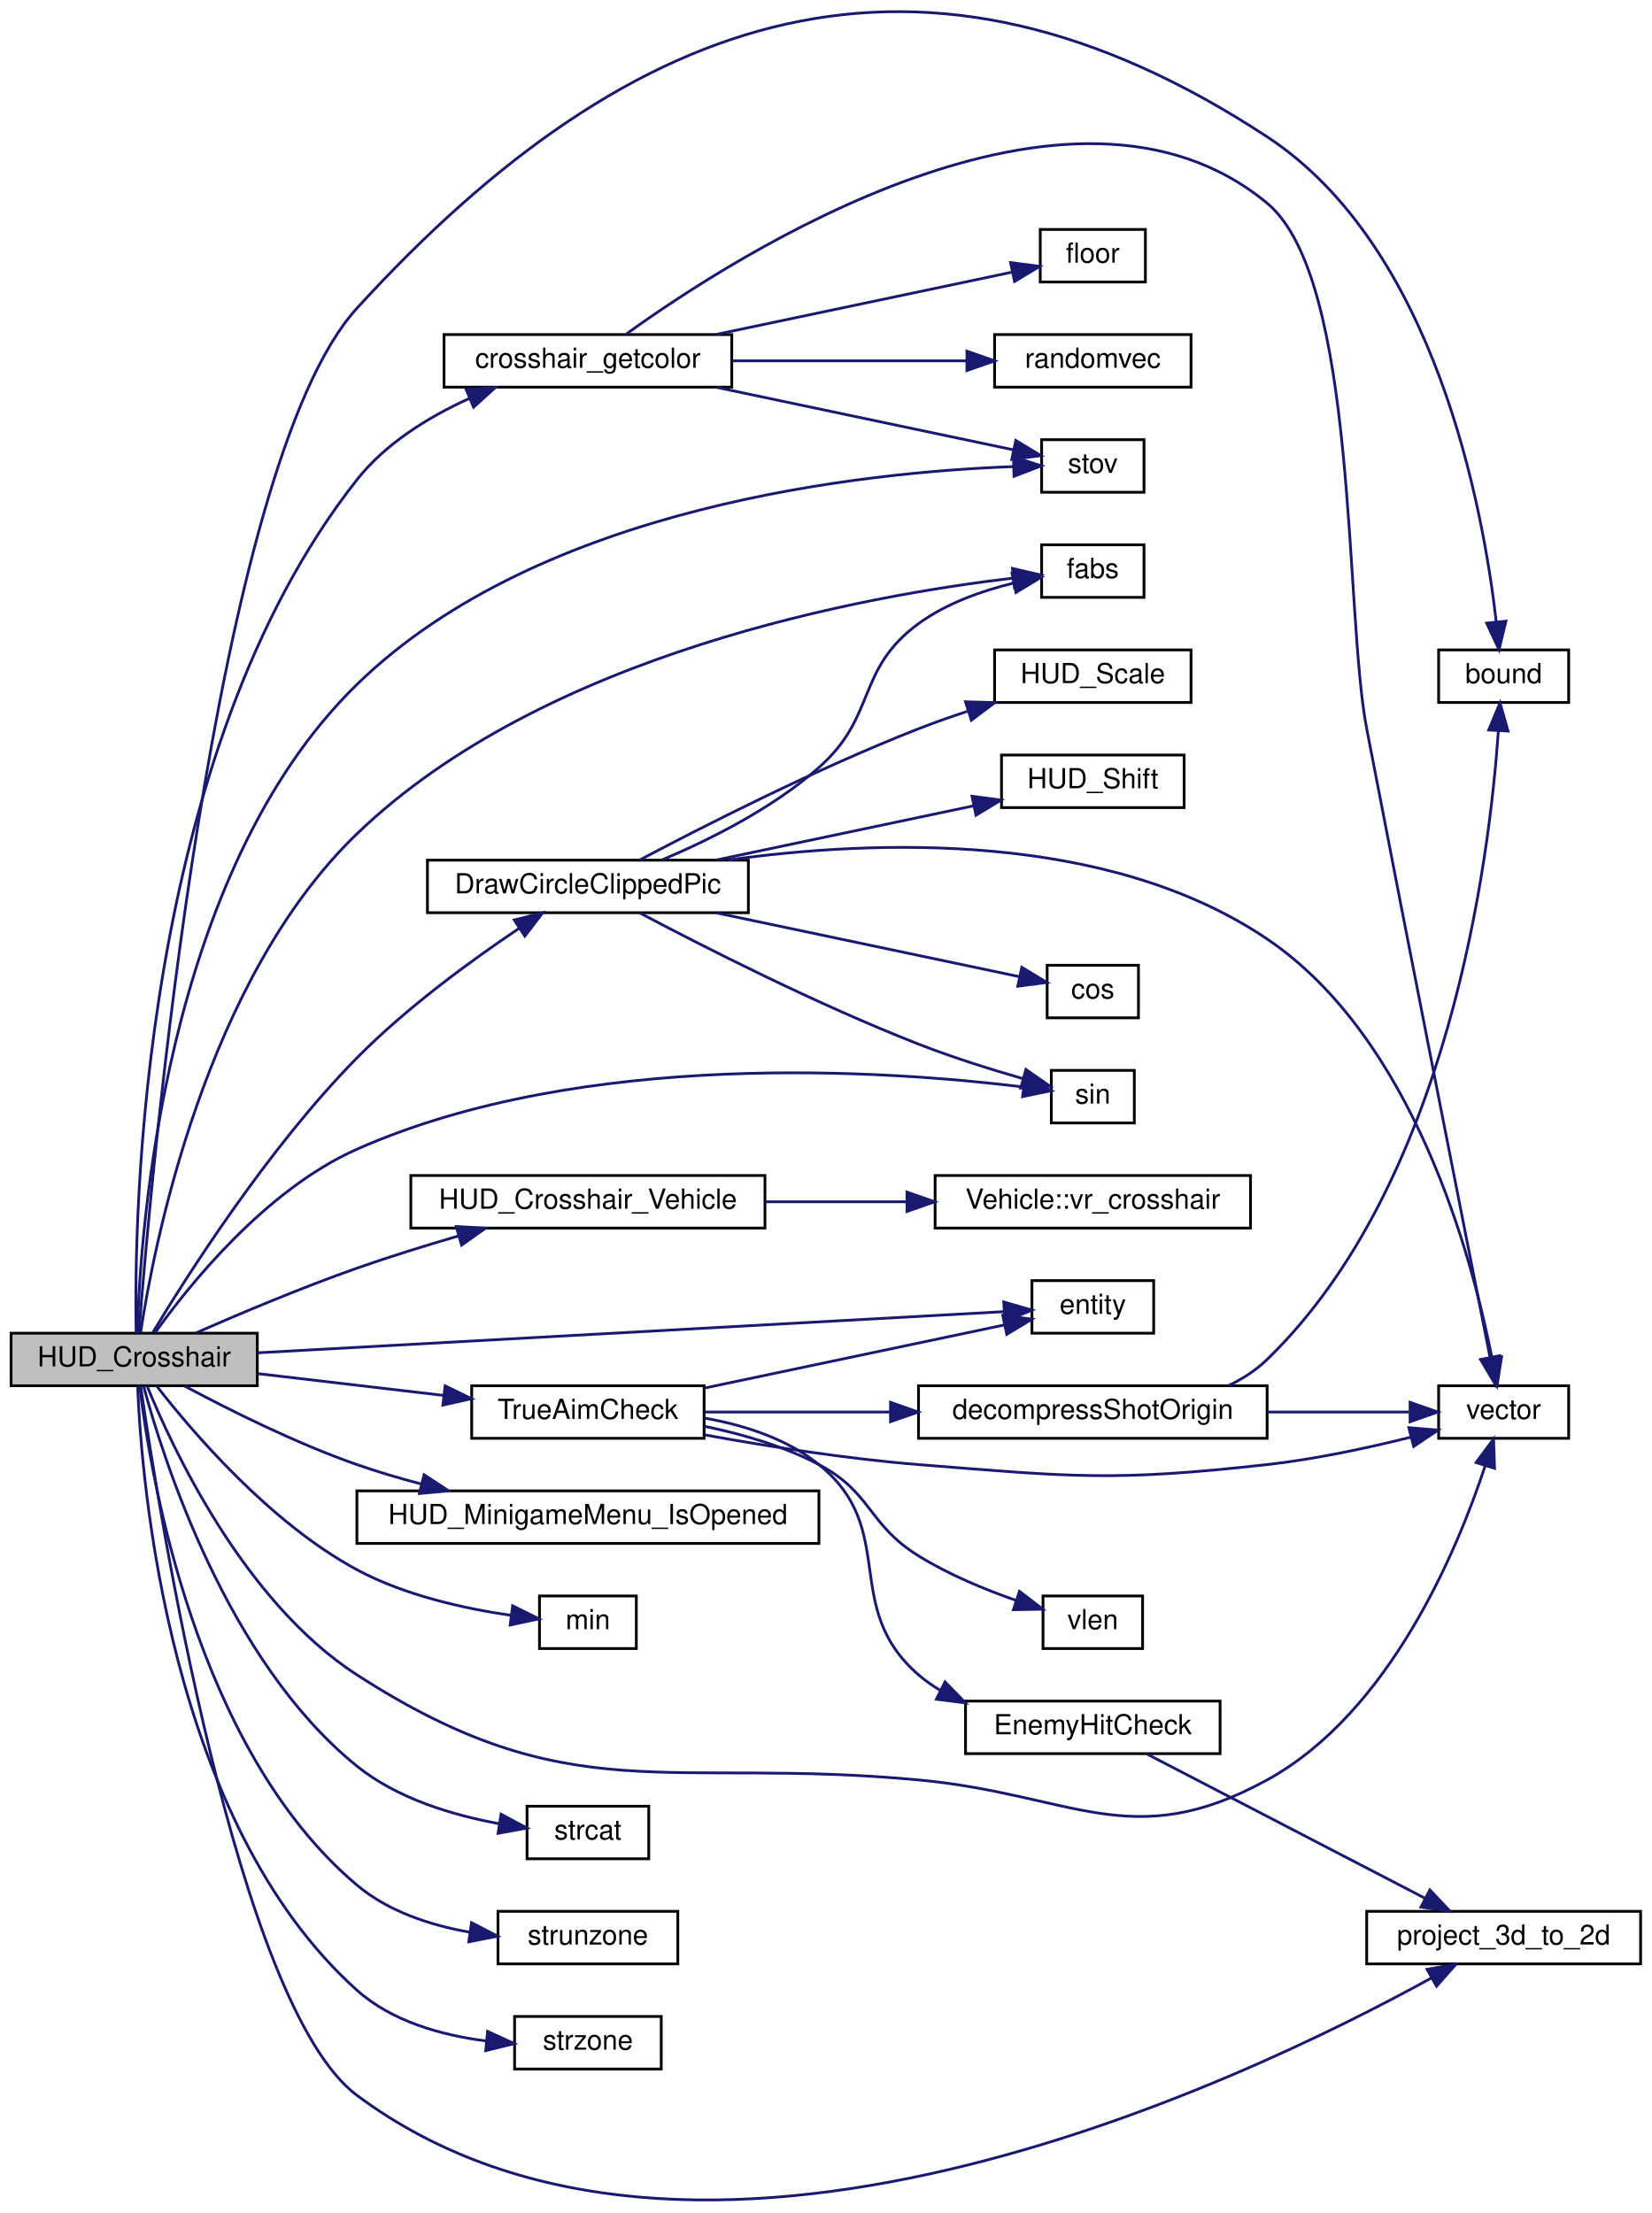
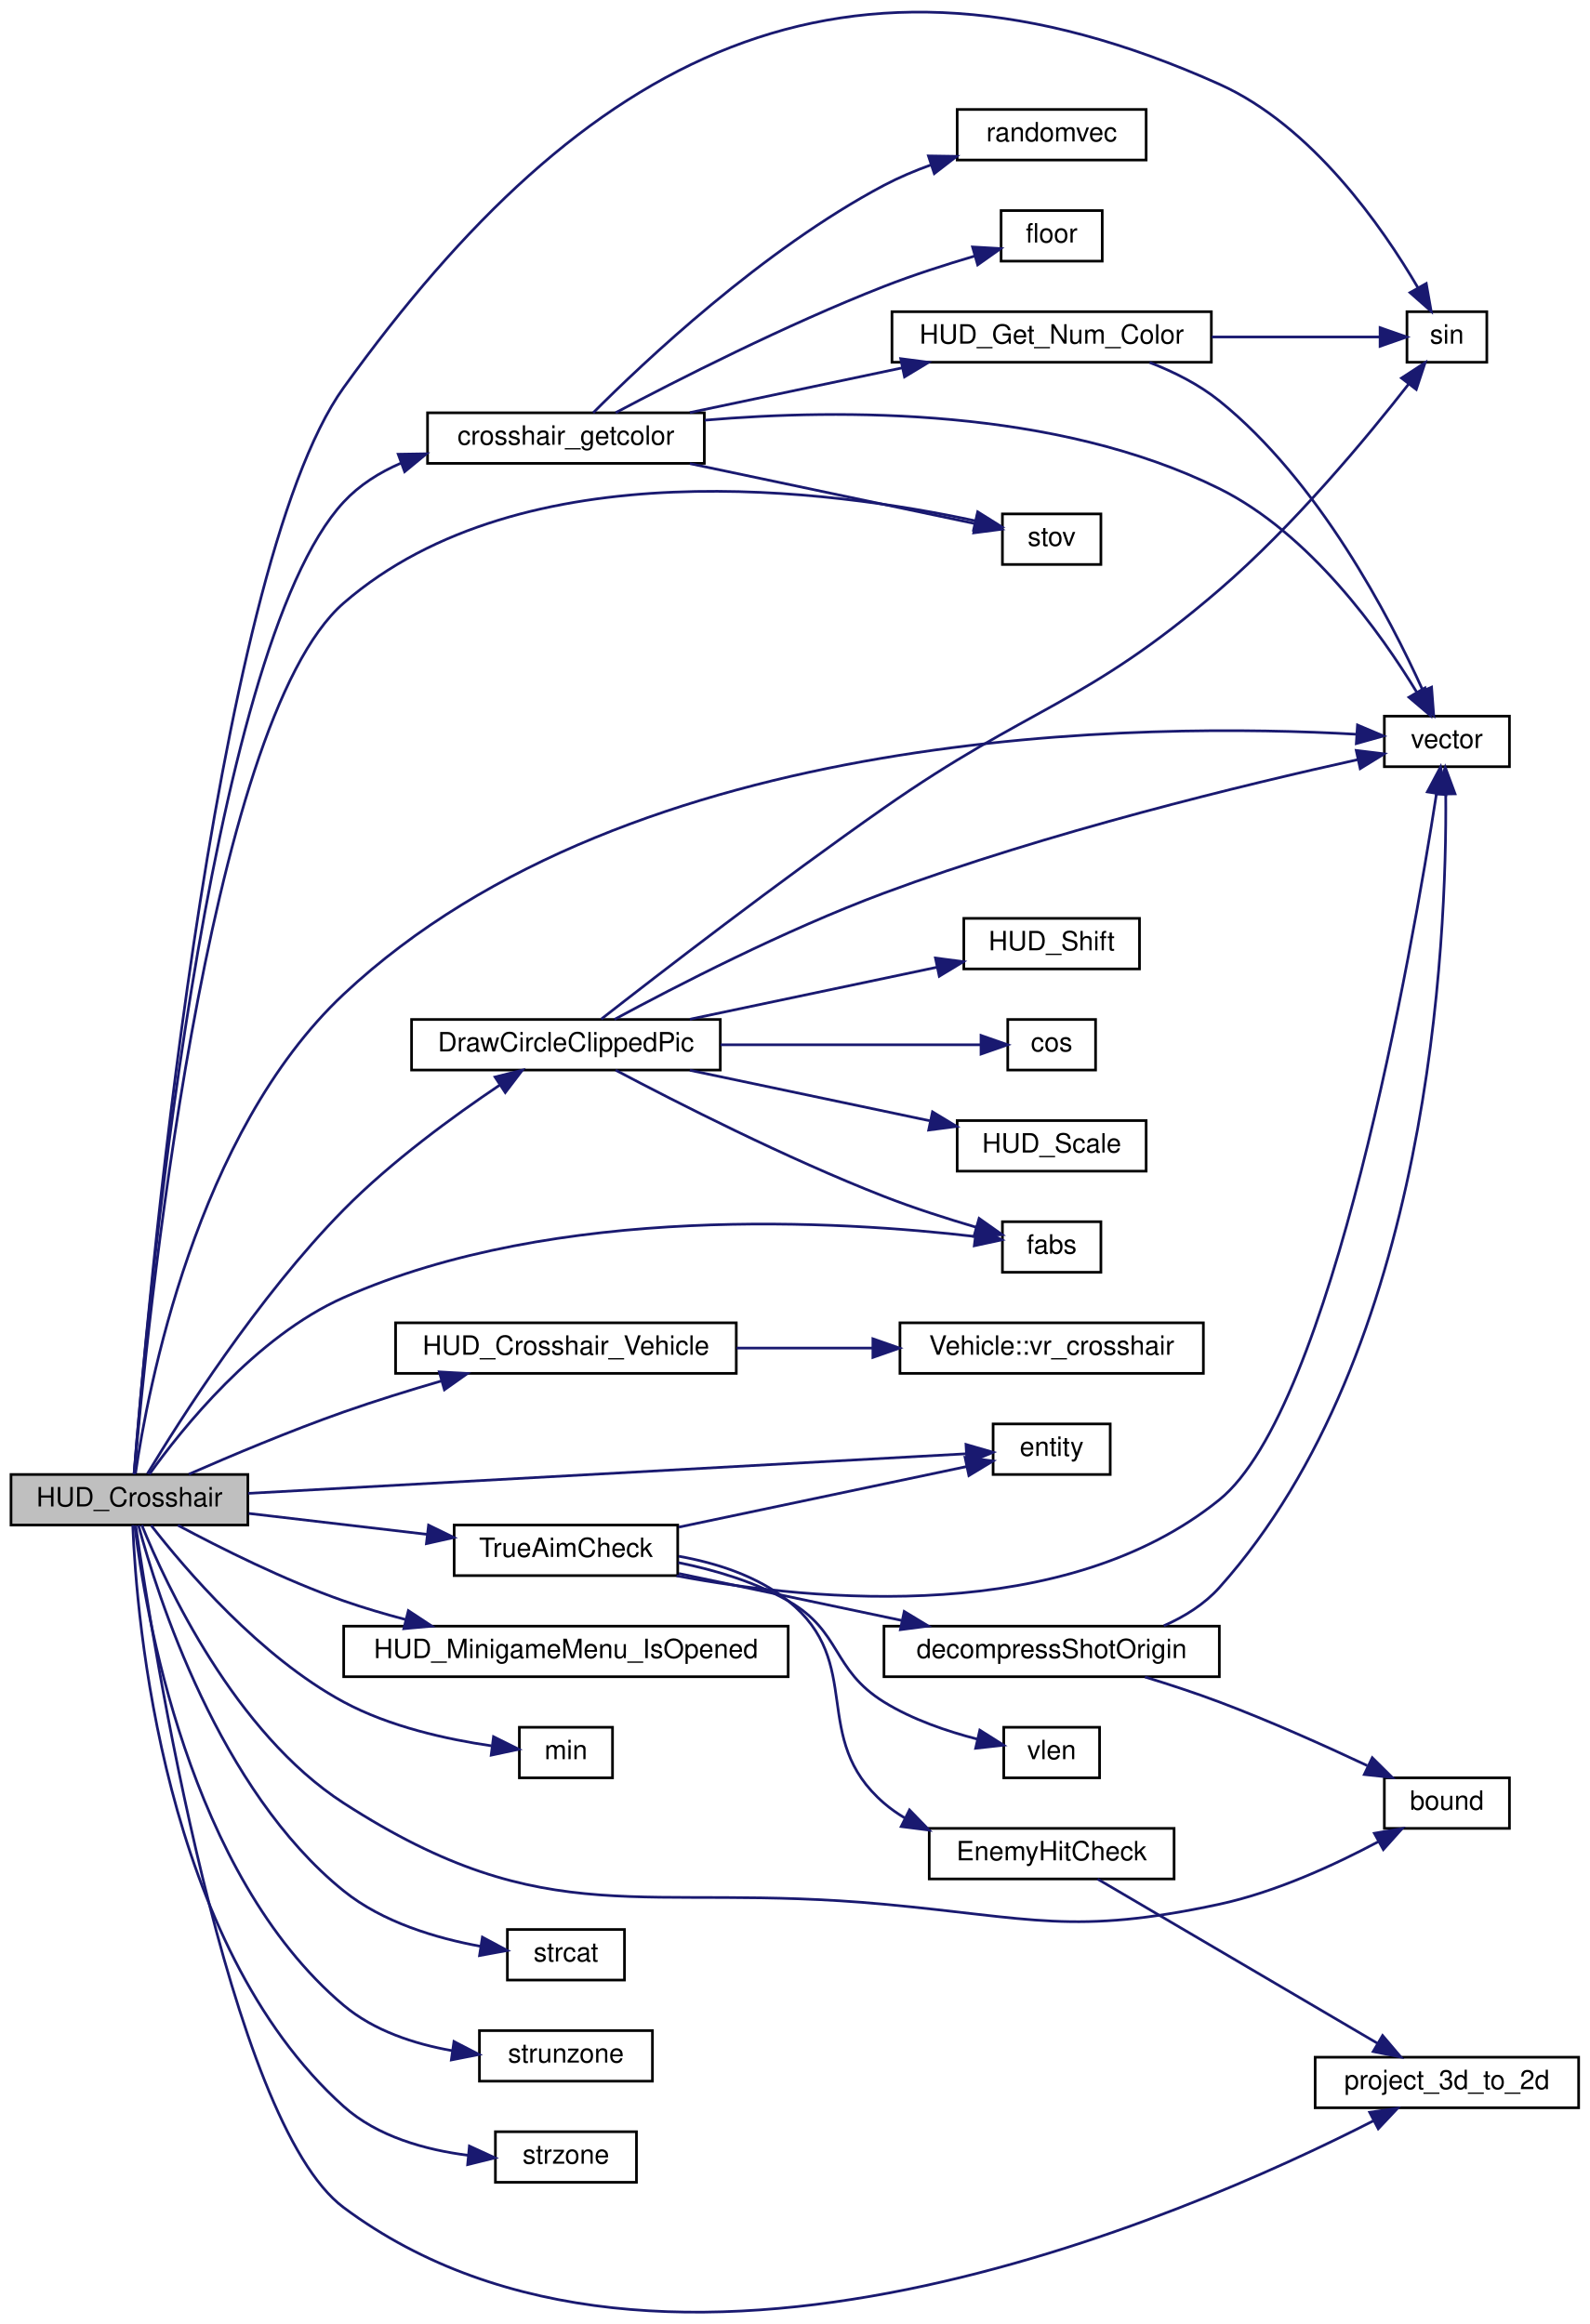
- <svg xmlns="http://www.w3.org/2000/svg" xmlns:xlink="http://www.w3.org/1999/xlink" width="597pt" height="800pt" viewBox="0.00 0.00 597.00 799.72">
-   <g id="graph0" class="graph" transform="scale(1 1) rotate(0) translate(4 795.723)">
+ <svg xmlns="http://www.w3.org/2000/svg" xmlns:xlink="http://www.w3.org/1999/xlink" width="597pt" height="873pt" viewBox="0.00 0.00 597.00 873.40">
+   <g id="graph0" class="graph" transform="scale(1 1) rotate(0) translate(4 869.397)">
    <g id="node1" class="node">
-       <polygon fill="#bfbfbf" stroke="black" points="0,-294.915 0,-313.915 89,-313.915 89,-294.915 0,-294.915" />
-       <text text-anchor="middle" x="44.5" y="-301.915" font-family="Helvetica,sans-Serif" font-size="10.00">HUD_Crosshair</text>
+       <polygon fill="#bfbfbf" stroke="black" points="0,-296.258 0,-315.258 89,-315.258 89,-296.258 0,-296.258" />
+       <text text-anchor="middle" x="44.5" y="-303.258" font-family="Helvetica,sans-Serif" font-size="10.00">HUD_Crosshair</text>
    </g>
    <g id="node2" class="node">
      <g id="a_node2">
        <a xlink:href="../../d8/de2/menudefs_8qc.html#a3846d117b360dccec575f96988cf3bb7" target="_top" xlink:title="bound">
-           <polygon fill="none" stroke="black" points="516,-541.915 516,-560.915 563,-560.915 563,-541.915 516,-541.915" />
-           <text text-anchor="middle" x="539.5" y="-548.915" font-family="Helvetica,sans-Serif" font-size="10.00">bound</text>
+           <polygon fill="none" stroke="black" points="516,-182.258 516,-201.258 563,-201.258 563,-182.258 516,-182.258" />
+           <text text-anchor="middle" x="539.5" y="-189.258" font-family="Helvetica,sans-Serif" font-size="10.00">bound</text>
        </a>
      </g>
    </g>
    <g id="edge1" class="edge">
-       <path fill="none" stroke="midnightblue" d="M46.202,-313.952C50.307,-367.193 72.832,-627.316 125,-684.415 225.365,-794.265 329.615,-828.076 454,-746.415 514.896,-706.435 532.123,-612.135 536.817,-571.083" />
-       <polygon fill="midnightblue" stroke="midnightblue" points="540.313,-571.307 537.835,-561.006 533.348,-570.603 540.313,-571.307" />
+       <path fill="none" stroke="midnightblue" d="M49.154,-296.211C58.228,-273.893 84.056,-218.201 125,-191.758 202.106,-141.96 236.603,-162.239 328,-153.758 383.76,-148.584 399.246,-142.013 454,-153.758 475.167,-158.299 497.433,-168.568 513.792,-177.287" />
+       <polygon fill="midnightblue" stroke="midnightblue" points="512.24,-180.428 522.688,-182.187 515.617,-174.297 512.24,-180.428" />
    </g>
    <g id="node3" class="node">
      <g id="a_node3">
        <a xlink:href="../../d6/dd3/view_8qc.html#ae12e2fa9f814f4f88da1d5259fd4721f" target="_top" xlink:title="crosshair_getcolor">
-           <polygon fill="none" stroke="black" points="156.5,-655.915 156.5,-674.915 260.5,-674.915 260.5,-655.915 156.5,-655.915" />
-           <text text-anchor="middle" x="208.5" y="-662.915" font-family="Helvetica,sans-Serif" font-size="10.00">crosshair_getcolor</text>
+           <polygon fill="none" stroke="black" points="156.5,-695.258 156.5,-714.258 260.5,-714.258 260.5,-695.258 156.5,-695.258" />
+           <text text-anchor="middle" x="208.5" y="-702.258" font-family="Helvetica,sans-Serif" font-size="10.00">crosshair_getcolor</text>
        </a>
      </g>
    </g>
    <g id="edge2" class="edge">
-       <path fill="none" stroke="midnightblue" d="M45.206,-313.937C44.418,-355.423 46.428,-522.76 125,-622.415 135.336,-635.524 150.774,-645.057 165.51,-651.765" />
-       <polygon fill="midnightblue" stroke="midnightblue" points="164.457,-655.119 175.031,-655.774 167.173,-648.668 164.457,-655.119" />
+       <path fill="none" stroke="midnightblue" d="M46.236,-315.529C50.449,-368.909 73.153,-624.915 125,-680.758 130.909,-687.123 138.397,-691.833 146.44,-695.314" />
+       <polygon fill="midnightblue" stroke="midnightblue" points="145.483,-698.691 156.076,-698.859 147.9,-692.121 145.483,-698.691" />
    </g>
    <g id="node6" class="node">
      <g id="a_node6">
-         <a xlink:href="../../d8/de2/menudefs_8qc.html#a65fcee980f5a018b481188a84ead405f" target="_top" xlink:title="stov">
-           <polygon fill="none" stroke="black" points="372.5,-617.915 372.5,-636.915 409.5,-636.915 409.5,-617.915 372.5,-617.915" />
-           <text text-anchor="middle" x="391" y="-624.915" font-family="Helvetica,sans-Serif" font-size="10.00">stov</text>
-         </a>
-       </g>
-     </g>
-     <g id="edge22" class="edge">
-       <path fill="none" stroke="midnightblue" d="M45.624,-313.963C46.626,-350.159 55.142,-480.298 125,-548.415 191.565,-613.32 309.069,-625.235 362.351,-627.189" />
-       <polygon fill="midnightblue" stroke="midnightblue" points="362.319,-630.689 372.411,-627.465 362.511,-623.692 362.319,-630.689" />
+         <a xlink:href="../../d8/de2/menudefs_8qc.html#aaabd4c5f172530d93a3b9c30a9e21b88" target="_top" xlink:title="sin">
+           <polygon fill="none" stroke="black" points="524.5,-733.258 524.5,-752.258 554.5,-752.258 554.5,-733.258 524.5,-733.258" />
+           <text text-anchor="middle" x="539.5" y="-740.258" font-family="Helvetica,sans-Serif" font-size="10.00">sin</text>
+         </a>
+       </g>
+     </g>
+     <g id="edge24" class="edge">
+       <path fill="none" stroke="midnightblue" d="M46.23,-315.317C50.646,-371.115 75.289,-654.643 125,-723.758 215.36,-849.389 312.819,-901.13 454,-837.758 488.889,-822.098 515.256,-784.124 528.657,-761.211" />
+       <polygon fill="midnightblue" stroke="midnightblue" points="531.748,-762.855 533.593,-752.422 525.644,-759.427 531.748,-762.855" />
    </g>
    <g id="node7" class="node">
      <g id="a_node7">
        <a xlink:href="../../da/dde/csprogsdefs_8qh.html#a2626679e4144af8478202c6c28f90cd9" target="_top" xlink:title="vector">
-           <polygon fill="none" stroke="black" points="516,-275.915 516,-294.915 563,-294.915 563,-275.915 516,-275.915" />
-           <text text-anchor="middle" x="539.5" y="-282.915" font-family="Helvetica,sans-Serif" font-size="10.00">vector</text>
-         </a>
-       </g>
-     </g>
-     <g id="edge35" class="edge">
-       <path fill="none" stroke="midnightblue" d="M49.154,-294.867C58.228,-272.549 84.056,-216.858 125,-190.415 202.106,-140.616 236.603,-160.895 328,-152.415 383.76,-147.241 404.92,-125.449 454,-152.415 498.396,-176.807 522.776,-235.496 532.869,-266.105" />
-       <polygon fill="midnightblue" stroke="midnightblue" points="529.531,-267.157 535.853,-275.659 536.213,-265.07 529.531,-267.157" />
-     </g>
-     <g id="node8" class="node">
-       <g id="a_node8">
-         <a xlink:href="../../dc/d98/client_2miscfunctions_8qc.html#ab82e3b5481aefcca1ae05ea36128abef" target="_top" xlink:title="DrawCircleClippedPic">
-           <polygon fill="none" stroke="black" points="150.5,-465.915 150.5,-484.915 266.5,-484.915 266.5,-465.915 150.5,-465.915" />
-           <text text-anchor="middle" x="208.5" y="-472.915" font-family="Helvetica,sans-Serif" font-size="10.00">DrawCircleClippedPic</text>
-         </a>
-       </g>
-     </g>
-     <g id="edge7" class="edge">
-       <path fill="none" stroke="midnightblue" d="M51.243,-314.183C63.291,-334.196 92.772,-380.722 125,-413.415 142.887,-431.56 166.36,-448.678 183.693,-460.311" />
-       <polygon fill="midnightblue" stroke="midnightblue" points="181.859,-463.293 192.136,-465.87 185.709,-457.447 181.859,-463.293" />
+           <polygon fill="none" stroke="black" points="516,-581.258 516,-600.258 563,-600.258 563,-581.258 516,-581.258" />
+           <text text-anchor="middle" x="539.5" y="-588.258" font-family="Helvetica,sans-Serif" font-size="10.00">vector</text>
+         </a>
+       </g>
+     </g>
+     <g id="edge38" class="edge">
+       <path fill="none" stroke="midnightblue" d="M46.773,-315.63C51.3,-346.724 69.443,-443.66 125,-495.758 233.534,-597.536 428.239,-597.845 505.553,-593.446" />
+       <polygon fill="midnightblue" stroke="midnightblue" points="505.904,-596.931 515.662,-592.805 505.46,-589.945 505.904,-596.931" />
+     </g>
+     <g id="node9" class="node">
+       <g id="a_node9">
+         <a xlink:href="../../d8/de2/menudefs_8qc.html#a65fcee980f5a018b481188a84ead405f" target="_top" xlink:title="stov">
+           <polygon fill="none" stroke="black" points="372.5,-657.258 372.5,-676.258 409.5,-676.258 409.5,-657.258 372.5,-657.258" />
+           <text text-anchor="middle" x="391" y="-664.258" font-family="Helvetica,sans-Serif" font-size="10.00">stov</text>
+         </a>
+       </g>
+     </g>
+     <g id="edge25" class="edge">
+       <path fill="none" stroke="midnightblue" d="M46.288,-315.359C50.617,-365.621 73.242,-597.844 125,-642.758 192.404,-701.25 308.992,-685.128 362.144,-673.696" />
+       <polygon fill="midnightblue" stroke="midnightblue" points="363.207,-677.044 372.189,-671.426 361.664,-670.216 363.207,-677.044" />
    </g>
    <g id="node10" class="node">
      <g id="a_node10">
+         <a xlink:href="../../dc/d98/client_2miscfunctions_8qc.html#ab82e3b5481aefcca1ae05ea36128abef" target="_top" xlink:title="DrawCircleClippedPic">
+           <polygon fill="none" stroke="black" points="150.5,-467.258 150.5,-486.258 266.5,-486.258 266.5,-467.258 150.5,-467.258" />
+           <text text-anchor="middle" x="208.5" y="-474.258" font-family="Helvetica,sans-Serif" font-size="10.00">DrawCircleClippedPic</text>
+         </a>
+       </g>
+     </g>
+     <g id="edge10" class="edge">
+       <path fill="none" stroke="midnightblue" d="M51.243,-315.527C63.291,-335.54 92.772,-382.065 125,-414.758 142.887,-432.903 166.36,-450.022 183.693,-461.654" />
+       <polygon fill="midnightblue" stroke="midnightblue" points="181.859,-464.637 192.136,-467.214 185.709,-458.791 181.859,-464.637" />
+     </g>
+     <g id="node12" class="node">
+       <g id="a_node12">
        <a xlink:href="../../d8/de2/menudefs_8qc.html#accccfae161879454243b3a8695a9bf3b" target="_top" xlink:title="fabs">
-           <polygon fill="none" stroke="black" points="372.5,-579.915 372.5,-598.915 409.5,-598.915 409.5,-579.915 372.5,-579.915" />
-           <text text-anchor="middle" x="391" y="-586.915" font-family="Helvetica,sans-Serif" font-size="10.00">fabs</text>
-         </a>
-       </g>
-     </g>
-     <g id="edge15" class="edge">
-       <path fill="none" stroke="midnightblue" d="M46.831,-314.225C51.531,-345.138 70.13,-441.594 125,-494.415 193.023,-559.897 309.296,-580.649 362.256,-586.89" />
-       <polygon fill="midnightblue" stroke="midnightblue" points="361.943,-590.377 372.264,-587.983 362.703,-583.418 361.943,-590.377" />
-     </g>
-     <g id="node13" class="node">
-       <g id="a_node13">
-         <a xlink:href="../../d8/de2/menudefs_8qc.html#aaabd4c5f172530d93a3b9c30a9e21b88" target="_top" xlink:title="sin">
-           <polygon fill="none" stroke="black" points="376,-389.915 376,-408.915 406,-408.915 406,-389.915 376,-389.915" />
-           <text text-anchor="middle" x="391" y="-396.915" font-family="Helvetica,sans-Serif" font-size="10.00">sin</text>
-         </a>
-       </g>
-     </g>
-     <g id="edge21" class="edge">
-       <path fill="none" stroke="midnightblue" d="M52.014,-314.033C64.106,-330.97 91.833,-365.713 125,-380.415 207.154,-416.83 317.744,-408.823 365.908,-402.917" />
-       <polygon fill="midnightblue" stroke="midnightblue" points="366.523,-406.366 375.984,-401.597 365.614,-399.425 366.523,-406.366" />
-     </g>
-     <g id="node14" class="node">
-       <g id="a_node14">
-         <a xlink:href="../../d4/d0c/csprogsdefs_8qc.html#acbb54a239d76062465dccbc6a6c6e464" target="_top" xlink:title="entity">
-           <polygon fill="none" stroke="black" points="369,-313.915 369,-332.915 413,-332.915 413,-313.915 369,-313.915" />
-           <text text-anchor="middle" x="391" y="-320.915" font-family="Helvetica,sans-Serif" font-size="10.00">entity</text>
-         </a>
-       </g>
-     </g>
-     <g id="edge14" class="edge">
-       <path fill="none" stroke="midnightblue" d="M89.131,-306.821C159.672,-310.711 297.074,-318.289 358.734,-321.69" />
-       <polygon fill="midnightblue" stroke="midnightblue" points="358.813,-325.2 368.991,-322.256 359.199,-318.21 358.813,-325.2" />
+           <polygon fill="none" stroke="black" points="372.5,-391.258 372.5,-410.258 409.5,-410.258 409.5,-391.258 372.5,-391.258" />
+           <text text-anchor="middle" x="391" y="-398.258" font-family="Helvetica,sans-Serif" font-size="10.00">fabs</text>
+         </a>
+       </g>
+     </g>
+     <g id="edge18" class="edge">
+       <path fill="none" stroke="midnightblue" d="M52.014,-315.377C64.106,-332.314 91.833,-367.057 125,-381.758 205.142,-417.282 312.346,-410.532 362.26,-404.697" />
+       <polygon fill="midnightblue" stroke="midnightblue" points="362.799,-408.157 372.288,-403.445 361.932,-401.211 362.799,-408.157" />
    </g>
    <g id="node15" class="node">
      <g id="a_node15">
+         <a xlink:href="../../d4/d0c/csprogsdefs_8qc.html#acbb54a239d76062465dccbc6a6c6e464" target="_top" xlink:title="entity">
+           <polygon fill="none" stroke="black" points="369,-315.258 369,-334.258 413,-334.258 413,-315.258 369,-315.258" />
+           <text text-anchor="middle" x="391" y="-322.258" font-family="Helvetica,sans-Serif" font-size="10.00">entity</text>
+         </a>
+       </g>
+     </g>
+     <g id="edge17" class="edge">
+       <path fill="none" stroke="midnightblue" d="M89.131,-308.165C159.672,-312.055 297.074,-319.633 358.734,-323.034" />
+       <polygon fill="midnightblue" stroke="midnightblue" points="358.813,-326.543 368.991,-323.6 359.199,-319.554 358.813,-326.543" />
+     </g>
+     <g id="node16" class="node">
+       <g id="a_node16">
        <a xlink:href="../../d6/dd3/view_8qc.html#a44674039da1ad171f3a48979bbbd35f4" target="_top" xlink:title="HUD_Crosshair_Vehicle">
-           <polygon fill="none" stroke="black" points="144.5,-351.915 144.5,-370.915 272.5,-370.915 272.5,-351.915 144.5,-351.915" />
-           <text text-anchor="middle" x="208.5" y="-358.915" font-family="Helvetica,sans-Serif" font-size="10.00">HUD_Crosshair_Vehicle</text>
-         </a>
-       </g>
-     </g>
-     <g id="edge16" class="edge">
-       <path fill="none" stroke="midnightblue" d="M66.846,-314.029C82.711,-320.989 104.982,-330.372 125,-337.415 136.763,-341.553 149.64,-345.547 161.65,-349.051" />
-       <polygon fill="midnightblue" stroke="midnightblue" points="160.914,-352.481 171.491,-351.871 162.842,-345.752 160.914,-352.481" />
-     </g>
-     <g id="node17" class="node">
-       <g id="a_node17">
-         <a xlink:href="../../d5/d4a/cl__minigames__hud_8qc.html#ab1c5f554f29bac879163c40cc284d949" target="_top" xlink:title="HUD_MinigameMenu_IsOpened">
-           <polygon fill="none" stroke="black" points="125,-237.915 125,-256.915 292,-256.915 292,-237.915 125,-237.915" />
-           <text text-anchor="middle" x="208.5" y="-244.915" font-family="Helvetica,sans-Serif" font-size="10.00">HUD_MinigameMenu_IsOpened</text>
-         </a>
-       </g>
-     </g>
-     <g id="edge18" class="edge">
-       <path fill="none" stroke="midnightblue" d="M62.713,-294.825C78.508,-286.358 102.76,-274.185 125,-266.415 132.415,-263.824 140.329,-261.487 148.21,-259.411" />
-       <polygon fill="midnightblue" stroke="midnightblue" points="149.289,-262.749 158.136,-256.921 147.585,-255.959 149.289,-262.749" />
+           <polygon fill="none" stroke="black" points="144.5,-353.258 144.5,-372.258 272.5,-372.258 272.5,-353.258 144.5,-353.258" />
+           <text text-anchor="middle" x="208.5" y="-360.258" font-family="Helvetica,sans-Serif" font-size="10.00">HUD_Crosshair_Vehicle</text>
+         </a>
+       </g>
+     </g>
+     <g id="edge19" class="edge">
+       <path fill="none" stroke="midnightblue" d="M66.846,-315.373C82.711,-322.333 104.982,-331.716 125,-338.758 136.763,-342.896 149.64,-346.891 161.65,-350.395" />
+       <polygon fill="midnightblue" stroke="midnightblue" points="160.914,-353.824 171.491,-353.215 162.842,-347.095 160.914,-353.824" />
    </g>
    <g id="node18" class="node">
      <g id="a_node18">
-         <a xlink:href="../../d8/de2/menudefs_8qc.html#ab2ad6bdb33b4334fec83db0418cf72df" target="_top" xlink:title="min">
-           <polygon fill="none" stroke="black" points="191,-199.915 191,-218.915 226,-218.915 226,-199.915 191,-199.915" />
-           <text text-anchor="middle" x="208.5" y="-206.915" font-family="Helvetica,sans-Serif" font-size="10.00">min</text>
-         </a>
-       </g>
-     </g>
-     <g id="edge19" class="edge">
-       <path fill="none" stroke="midnightblue" d="M52.66,-294.783C65.34,-278.455 93.405,-245.455 125,-228.415 142.191,-219.143 163.765,-214.377 180.54,-211.938" />
-       <polygon fill="midnightblue" stroke="midnightblue" points="181.292,-215.371 190.776,-210.647 180.416,-208.426 181.292,-215.371" />
+         <a xlink:href="../../d5/d4a/cl__minigames__hud_8qc.html#ab1c5f554f29bac879163c40cc284d949" target="_top" xlink:title="HUD_MinigameMenu_IsOpened">
+           <polygon fill="none" stroke="black" points="125,-239.258 125,-258.258 292,-258.258 292,-239.258 125,-239.258" />
+           <text text-anchor="middle" x="208.5" y="-246.258" font-family="Helvetica,sans-Serif" font-size="10.00">HUD_MinigameMenu_IsOpened</text>
+         </a>
+       </g>
+     </g>
+     <g id="edge21" class="edge">
+       <path fill="none" stroke="midnightblue" d="M62.713,-296.168C78.508,-287.702 102.76,-275.529 125,-267.758 132.415,-265.168 140.329,-262.831 148.21,-260.755" />
+       <polygon fill="midnightblue" stroke="midnightblue" points="149.289,-264.093 158.136,-258.265 147.585,-257.303 149.289,-264.093" />
    </g>
    <g id="node19" class="node">
      <g id="a_node19">
-         <a xlink:href="../../dc/d98/client_2miscfunctions_8qc.html#a519d23437c6eea0244222bb41e476d1e" target="_top" xlink:title="project_3d_to_2d">
-           <polygon fill="none" stroke="black" points="490,-85.915 490,-104.915 589,-104.915 589,-85.915 490,-85.915" />
-           <text text-anchor="middle" x="539.5" y="-92.915" font-family="Helvetica,sans-Serif" font-size="10.00">project_3d_to_2d</text>
-         </a>
-       </g>
-     </g>
-     <g id="edge20" class="edge">
-       <path fill="none" stroke="midnightblue" d="M46.844,-294.791C53.183,-250.934 81.61,-70.733 125,-38.414 246.005,51.714 443.699,-42.466 513.298,-80.772" />
-       <polygon fill="midnightblue" stroke="midnightblue" points="511.811,-83.951 522.247,-85.782 515.23,-77.843 511.811,-83.951" />
+         <a xlink:href="../../d8/de2/menudefs_8qc.html#ab2ad6bdb33b4334fec83db0418cf72df" target="_top" xlink:title="min">
+           <polygon fill="none" stroke="black" points="191,-201.258 191,-220.258 226,-220.258 226,-201.258 191,-201.258" />
+           <text text-anchor="middle" x="208.5" y="-208.258" font-family="Helvetica,sans-Serif" font-size="10.00">min</text>
+         </a>
+       </g>
+     </g>
+     <g id="edge22" class="edge">
+       <path fill="none" stroke="midnightblue" d="M52.66,-296.127C65.34,-279.798 93.405,-246.799 125,-229.758 142.191,-220.486 163.765,-215.721 180.54,-213.281" />
+       <polygon fill="midnightblue" stroke="midnightblue" points="181.292,-216.714 190.776,-211.99 180.416,-209.769 181.292,-216.714" />
    </g>
    <g id="node20" class="node">
      <g id="a_node20">
-         <a xlink:href="../../d9/d09/notifications_2all_8inc.html#ad04f6b1a4889674503c3cdad58c55da1" target="_top" xlink:title="strcat">
-           <polygon fill="none" stroke="black" points="186.5,-123.915 186.5,-142.915 230.5,-142.915 230.5,-123.915 186.5,-123.915" />
-           <text text-anchor="middle" x="208.5" y="-130.915" font-family="Helvetica,sans-Serif" font-size="10.00">strcat</text>
+         <a xlink:href="../../dc/d98/client_2miscfunctions_8qc.html#a519d23437c6eea0244222bb41e476d1e" target="_top" xlink:title="project_3d_to_2d">
+           <polygon fill="none" stroke="black" points="490,-77.258 490,-96.258 589,-96.258 589,-77.258 490,-77.258" />
+           <text text-anchor="middle" x="539.5" y="-84.258" font-family="Helvetica,sans-Serif" font-size="10.00">project_3d_to_2d</text>
        </a>
      </g>
    </g>
    <g id="edge23" class="edge">
-       <path fill="none" stroke="midnightblue" d="M47.884,-294.846C54.907,-268.671 78.039,-195.318 125,-157.415 139.611,-145.622 159.799,-139.624 176.548,-136.573" />
-       <polygon fill="midnightblue" stroke="midnightblue" points="177.11,-140.027 186.451,-135.028 176.031,-133.111 177.11,-140.027" />
+       <path fill="none" stroke="midnightblue" d="M46.844,-296.135C53.183,-252.278 81.61,-72.077 125,-39.758 244.813,49.482 440.844,-36.101 511.803,-72.314" />
+       <polygon fill="midnightblue" stroke="midnightblue" points="510.477,-75.57 520.965,-77.073 513.704,-69.358 510.477,-75.57" />
    </g>
    <g id="node21" class="node">
      <g id="a_node21">
-         <a xlink:href="../../d8/de2/menudefs_8qc.html#ab64c3a0e7d347975b8b7a5cd17ab0113" target="_top" xlink:title="strunzone">
-           <polygon fill="none" stroke="black" points="176,-85.915 176,-104.915 241,-104.915 241,-85.915 176,-85.915" />
-           <text text-anchor="middle" x="208.5" y="-92.915" font-family="Helvetica,sans-Serif" font-size="10.00">strunzone</text>
-         </a>
-       </g>
-     </g>
-     <g id="edge24" class="edge">
-       <path fill="none" stroke="midnightblue" d="M46.493,-294.733C50.249,-263.368 66.495,-163.736 125,-114.415 136.303,-104.886 151.461,-99.911 165.698,-97.384" />
-       <polygon fill="midnightblue" stroke="midnightblue" points="166.426,-100.816 175.835,-95.946 165.442,-93.885 166.426,-100.816" />
+         <a xlink:href="../../d9/d09/notifications_2all_8inc.html#ad04f6b1a4889674503c3cdad58c55da1" target="_top" xlink:title="strcat">
+           <polygon fill="none" stroke="black" points="186.5,-125.258 186.5,-144.258 230.5,-144.258 230.5,-125.258 186.5,-125.258" />
+           <text text-anchor="middle" x="208.5" y="-132.258" font-family="Helvetica,sans-Serif" font-size="10.00">strcat</text>
+         </a>
+       </g>
+     </g>
+     <g id="edge26" class="edge">
+       <path fill="none" stroke="midnightblue" d="M47.884,-296.19C54.907,-270.015 78.039,-196.661 125,-158.758 139.611,-146.966 159.799,-140.967 176.548,-137.916" />
+       <polygon fill="midnightblue" stroke="midnightblue" points="177.11,-141.371 186.451,-136.372 176.031,-134.455 177.11,-141.371" />
    </g>
    <g id="node22" class="node">
      <g id="a_node22">
-         <a xlink:href="../../d8/de2/menudefs_8qc.html#ae06db7c87845d853670a09a1d487b1db" target="_top" xlink:title="strzone">
-           <polygon fill="none" stroke="black" points="182,-47.914 182,-66.915 235,-66.915 235,-47.914 182,-47.914" />
-           <text text-anchor="middle" x="208.5" y="-54.914" font-family="Helvetica,sans-Serif" font-size="10.00">strzone</text>
-         </a>
-       </g>
-     </g>
-     <g id="edge25" class="edge">
-       <path fill="none" stroke="midnightblue" d="M45.737,-294.867C47.148,-259.86 56.951,-137.414 125,-76.415 137.659,-65.067 155.72,-60.095 171.717,-58.054" />
-       <polygon fill="midnightblue" stroke="midnightblue" points="172.227,-61.521 181.855,-57.098 171.57,-54.552 172.227,-61.521" />
+         <a xlink:href="../../d8/de2/menudefs_8qc.html#ab64c3a0e7d347975b8b7a5cd17ab0113" target="_top" xlink:title="strunzone">
+           <polygon fill="none" stroke="black" points="176,-87.258 176,-106.258 241,-106.258 241,-87.258 176,-87.258" />
+           <text text-anchor="middle" x="208.5" y="-94.258" font-family="Helvetica,sans-Serif" font-size="10.00">strunzone</text>
+         </a>
+       </g>
+     </g>
+     <g id="edge27" class="edge">
+       <path fill="none" stroke="midnightblue" d="M46.493,-296.077C50.249,-264.712 66.495,-165.08 125,-115.758 136.303,-106.229 151.461,-101.255 165.698,-98.728" />
+       <polygon fill="midnightblue" stroke="midnightblue" points="166.426,-102.16 175.835,-97.29 165.442,-95.229 166.426,-102.16" />
    </g>
    <g id="node23" class="node">
      <g id="a_node23">
+         <a xlink:href="../../d8/de2/menudefs_8qc.html#ae06db7c87845d853670a09a1d487b1db" target="_top" xlink:title="strzone">
+           <polygon fill="none" stroke="black" points="182,-49.258 182,-68.258 235,-68.258 235,-49.258 182,-49.258" />
+           <text text-anchor="middle" x="208.5" y="-56.258" font-family="Helvetica,sans-Serif" font-size="10.00">strzone</text>
+         </a>
+       </g>
+     </g>
+     <g id="edge28" class="edge">
+       <path fill="none" stroke="midnightblue" d="M45.737,-296.211C47.148,-261.204 56.951,-138.758 125,-77.758 137.659,-66.411 155.72,-61.439 171.717,-59.398" />
+       <polygon fill="midnightblue" stroke="midnightblue" points="172.227,-62.865 181.855,-58.442 171.57,-55.896 172.227,-62.865" />
+     </g>
+     <g id="node24" class="node">
+       <g id="a_node24">
        <a xlink:href="../../d6/dd3/view_8qc.html#ada8e157cb058a1a9ae9141acda5a4d85" target="_top" xlink:title="TrueAimCheck">
-           <polygon fill="none" stroke="black" points="166.5,-275.915 166.5,-294.915 250.5,-294.915 250.5,-275.915 166.5,-275.915" />
-           <text text-anchor="middle" x="208.5" y="-282.915" font-family="Helvetica,sans-Serif" font-size="10.00">TrueAimCheck</text>
-         </a>
-       </g>
-     </g>
-     <g id="edge26" class="edge">
-       <path fill="none" stroke="midnightblue" d="M89.34,-299.273C110.048,-296.844 134.895,-293.93 156.448,-291.402" />
-       <polygon fill="midnightblue" stroke="midnightblue" points="156.887,-294.875 166.411,-290.234 156.071,-287.922 156.887,-294.875" />
+           <polygon fill="none" stroke="black" points="166.5,-277.258 166.5,-296.258 250.5,-296.258 250.5,-277.258 166.5,-277.258" />
+           <text text-anchor="middle" x="208.5" y="-284.258" font-family="Helvetica,sans-Serif" font-size="10.00">TrueAimCheck</text>
+         </a>
+       </g>
+     </g>
+     <g id="edge29" class="edge">
+       <path fill="none" stroke="midnightblue" d="M89.34,-300.617C110.048,-298.188 134.895,-295.274 156.448,-292.746" />
+       <polygon fill="midnightblue" stroke="midnightblue" points="156.887,-296.218 166.411,-291.577 156.071,-289.266 156.887,-296.218" />
    </g>
    <g id="node4" class="node">
      <g id="a_node4">
        <a xlink:href="../../d8/de2/menudefs_8qc.html#ad5a3e16aa960bd72d3ca37a618eea802" target="_top" xlink:title="floor">
-           <polygon fill="none" stroke="black" points="372,-693.915 372,-712.915 410,-712.915 410,-693.915 372,-693.915" />
-           <text text-anchor="middle" x="391" y="-700.915" font-family="Helvetica,sans-Serif" font-size="10.00">floor</text>
+           <polygon fill="none" stroke="black" points="372,-771.258 372,-790.258 410,-790.258 410,-771.258 372,-771.258" />
+           <text text-anchor="middle" x="391" y="-778.258" font-family="Helvetica,sans-Serif" font-size="10.00">floor</text>
        </a>
      </g>
    </g>
    <g id="edge3" class="edge">
-       <path fill="none" stroke="midnightblue" d="M255.048,-675.004C288.571,-682.061 333.104,-691.436 361.665,-697.449" />
-       <polygon fill="midnightblue" stroke="midnightblue" points="361.266,-700.942 371.773,-699.577 362.708,-694.092 361.266,-700.942" />
+       <path fill="none" stroke="midnightblue" d="M227.193,-714.311C250.033,-726.399 291.219,-747.371 328,-761.758 338.964,-766.047 351.317,-770.003 362.094,-773.181" />
+       <polygon fill="midnightblue" stroke="midnightblue" points="361.27,-776.586 371.848,-775.977 363.199,-769.857 361.27,-776.586" />
    </g>
    <g id="node5" class="node">
      <g id="a_node5">
+         <a xlink:href="../../d7/d15/hud_8qc.html#aef289caaf8448f5aa05b3c86b9474554" target="_top" xlink:title="HUD_Get_Num_Color">
+           <polygon fill="none" stroke="black" points="331,-733.258 331,-752.258 451,-752.258 451,-733.258 331,-733.258" />
+           <text text-anchor="middle" x="391" y="-740.258" font-family="Helvetica,sans-Serif" font-size="10.00">HUD_Get_Num_Color</text>
+         </a>
+       </g>
+     </g>
+     <g id="edge4" class="edge">
+       <path fill="none" stroke="midnightblue" d="M255.048,-714.347C279.296,-719.452 309.304,-725.77 334.861,-731.15" />
+       <polygon fill="midnightblue" stroke="midnightblue" points="334.273,-734.603 344.78,-733.238 335.715,-727.753 334.273,-734.603" />
+     </g>
+     <g id="edge9" class="edge">
+       <path fill="none" stroke="midnightblue" d="M260.636,-711.482C312.226,-715.892 392.79,-716.137 454,-685.758 488.082,-668.843 514.578,-631.635 528.251,-609.132" />
+       <polygon fill="midnightblue" stroke="midnightblue" points="531.279,-610.888 533.311,-600.49 525.238,-607.351 531.279,-610.888" />
+     </g>
+     <g id="node8" class="node">
+       <g id="a_node8">
        <a xlink:href="../../d8/de2/menudefs_8qc.html#aa156cc8dd51c39572de799ab8a0dd8d0" target="_top" xlink:title="randomvec">
-           <polygon fill="none" stroke="black" points="355.5,-655.915 355.5,-674.915 426.5,-674.915 426.5,-655.915 355.5,-655.915" />
-           <text text-anchor="middle" x="391" y="-662.915" font-family="Helvetica,sans-Serif" font-size="10.00">randomvec</text>
-         </a>
-       </g>
-     </g>
-     <g id="edge4" class="edge">
-       <path fill="none" stroke="midnightblue" d="M260.741,-665.415C287.398,-665.415 319.678,-665.415 345.31,-665.415" />
-       <polygon fill="midnightblue" stroke="midnightblue" points="345.495,-668.915 355.495,-665.415 345.495,-661.915 345.495,-668.915" />
+           <polygon fill="none" stroke="black" points="355.5,-809.258 355.5,-828.258 426.5,-828.258 426.5,-809.258 355.5,-809.258" />
+           <text text-anchor="middle" x="391" y="-816.258" font-family="Helvetica,sans-Serif" font-size="10.00">randomvec</text>
+         </a>
+       </g>
+     </g>
+     <g id="edge7" class="edge">
+       <path fill="none" stroke="midnightblue" d="M218.736,-714.274C237.585,-733.18 282.55,-775.716 328,-799.758 333.551,-802.695 339.627,-805.254 345.735,-807.46" />
+       <polygon fill="midnightblue" stroke="midnightblue" points="344.695,-810.803 355.289,-810.641 346.906,-804.161 344.695,-810.803" />
+     </g>
+     <g id="edge8" class="edge">
+       <path fill="none" stroke="midnightblue" d="M255.048,-695.169C288.756,-688.073 333.596,-678.633 362.136,-672.624" />
+       <polygon fill="midnightblue" stroke="midnightblue" points="363.155,-675.987 372.22,-670.502 361.713,-669.137 363.155,-675.987" />
    </g>
    <g id="edge5" class="edge">
-       <path fill="none" stroke="midnightblue" d="M255.048,-655.826C288.756,-648.729 333.596,-639.289 362.136,-633.281" />
-       <polygon fill="midnightblue" stroke="midnightblue" points="363.155,-636.643 372.22,-631.158 361.713,-629.793 363.155,-636.643" />
+       <path fill="none" stroke="midnightblue" d="M451.165,-742.758C473.183,-742.758 496.966,-742.758 514.145,-742.758" />
+       <polygon fill="midnightblue" stroke="midnightblue" points="514.396,-746.258 524.396,-742.758 514.396,-739.258 514.396,-746.258" />
    </g>
    <g id="edge6" class="edge">
-       <path fill="none" stroke="midnightblue" d="M222.379,-675.111C261.863,-703.586 382.839,-781.358 454,-722.415 487.095,-695.002 481.86,-574.61 490,-532.415 506.303,-447.907 526.226,-347.24 534.55,-305.292" />
-       <polygon fill="midnightblue" stroke="midnightblue" points="538.021,-305.783 536.536,-295.293 531.155,-304.42 538.021,-305.783" />
-     </g>
-     <g id="edge13" class="edge">
-       <path fill="none" stroke="midnightblue" d="M259.127,-484.974C312.087,-492.329 396.163,-495.534 454,-456.415 506.947,-420.602 528.09,-341.573 535.288,-304.862" />
-       <polygon fill="midnightblue" stroke="midnightblue" points="538.75,-305.387 537.094,-294.923 531.863,-304.136 538.75,-305.387" />
-     </g>
-     <g id="node9" class="node">
-       <g id="a_node9">
-         <a xlink:href="../../d8/de2/menudefs_8qc.html#a5b48ade84c6b8b9ccb89e94c5d95ae88" target="_top" xlink:title="cos">
-           <polygon fill="none" stroke="black" points="374.5,-427.915 374.5,-446.915 407.5,-446.915 407.5,-427.915 374.5,-427.915" />
-           <text text-anchor="middle" x="391" y="-434.915" font-family="Helvetica,sans-Serif" font-size="10.00">cos</text>
-         </a>
-       </g>
-     </g>
-     <g id="edge8" class="edge">
-       <path fill="none" stroke="midnightblue" d="M255.048,-465.826C289.682,-458.534 336.068,-448.769 364.451,-442.793" />
-       <polygon fill="midnightblue" stroke="midnightblue" points="365.321,-446.187 374.386,-440.702 363.879,-439.337 365.321,-446.187" />
-     </g>
-     <g id="edge9" class="edge">
-       <path fill="none" stroke="midnightblue" d="M235.272,-485.002C252.617,-492.326 275.285,-503.669 292,-518.415 313.079,-537.01 305.309,-553.824 328,-570.415 338.02,-577.74 350.908,-582.28 362.336,-585.075" />
-       <polygon fill="midnightblue" stroke="midnightblue" points="361.789,-588.536 372.297,-587.181 363.237,-581.688 361.789,-588.536" />
+       <path fill="none" stroke="midnightblue" d="M427.808,-733.179C436.96,-729.628 446.361,-724.915 454,-718.758 491.32,-688.682 517.935,-637.617 530.448,-609.95" />
+       <polygon fill="midnightblue" stroke="midnightblue" points="533.744,-611.149 534.546,-600.584 527.331,-608.342 533.744,-611.149" />
+     </g>
+     <g id="edge15" class="edge">
+       <path fill="none" stroke="midnightblue" d="M221.752,-486.391C243.038,-503.027 288.368,-538.026 328,-565.758 382.743,-604.065 403.347,-604.187 454,-647.758 481.988,-671.833 509.473,-704.999 525.166,-725.102" />
+       <polygon fill="midnightblue" stroke="midnightblue" points="522.447,-727.309 531.321,-733.097 527.993,-723.038 522.447,-727.309" />
+     </g>
+     <g id="edge16" class="edge">
+       <path fill="none" stroke="midnightblue" d="M226.727,-486.291C249.408,-498.547 290.773,-519.899 328,-533.758 389.495,-556.652 464.204,-574.673 506.051,-583.925" />
+       <polygon fill="midnightblue" stroke="midnightblue" points="505.437,-587.374 515.953,-586.086 506.93,-580.535 505.437,-587.374" />
    </g>
    <g id="node11" class="node">
      <g id="a_node11">
+         <a xlink:href="../../d8/de2/menudefs_8qc.html#a5b48ade84c6b8b9ccb89e94c5d95ae88" target="_top" xlink:title="cos">
+           <polygon fill="none" stroke="black" points="374.5,-467.258 374.5,-486.258 407.5,-486.258 407.5,-467.258 374.5,-467.258" />
+           <text text-anchor="middle" x="391" y="-474.258" font-family="Helvetica,sans-Serif" font-size="10.00">cos</text>
+         </a>
+       </g>
+     </g>
+     <g id="edge11" class="edge">
+       <path fill="none" stroke="midnightblue" d="M266.611,-476.758C299.36,-476.758 338.869,-476.758 364.205,-476.758" />
+       <polygon fill="midnightblue" stroke="midnightblue" points="364.454,-480.258 374.454,-476.758 364.454,-473.258 364.454,-480.258" />
+     </g>
+     <g id="edge12" class="edge">
+       <path fill="none" stroke="midnightblue" d="M227.193,-467.205C250.033,-455.118 291.219,-434.145 328,-419.758 339.123,-415.407 351.676,-411.399 362.562,-408.198" />
+       <polygon fill="midnightblue" stroke="midnightblue" points="363.734,-411.503 372.388,-405.39 361.811,-404.772 363.734,-411.503" />
+     </g>
+     <g id="node13" class="node">
+       <g id="a_node13">
        <a xlink:href="../../dc/d98/client_2miscfunctions_8qc.html#ad1170f4358213040ad74b041ef75e2fe" target="_top" xlink:title="HUD_Scale">
-           <polygon fill="none" stroke="black" points="355.5,-541.915 355.5,-560.915 426.5,-560.915 426.5,-541.915 355.5,-541.915" />
-           <text text-anchor="middle" x="391" y="-548.915" font-family="Helvetica,sans-Serif" font-size="10.00">HUD_Scale</text>
-         </a>
-       </g>
-     </g>
-     <g id="edge10" class="edge">
-       <path fill="none" stroke="midnightblue" d="M227.193,-484.967C250.033,-497.055 291.219,-518.028 328,-532.415 333.642,-534.621 339.652,-536.74 345.625,-538.71" />
-       <polygon fill="midnightblue" stroke="midnightblue" points="344.982,-542.178 355.572,-541.874 347.104,-535.507 344.982,-542.178" />
-     </g>
-     <g id="node12" class="node">
-       <g id="a_node12">
+           <polygon fill="none" stroke="black" points="355.5,-429.258 355.5,-448.258 426.5,-448.258 426.5,-429.258 355.5,-429.258" />
+           <text text-anchor="middle" x="391" y="-436.258" font-family="Helvetica,sans-Serif" font-size="10.00">HUD_Scale</text>
+         </a>
+       </g>
+     </g>
+     <g id="edge13" class="edge">
+       <path fill="none" stroke="midnightblue" d="M255.048,-467.169C282.644,-461.359 317.701,-453.979 345.168,-448.197" />
+       <polygon fill="midnightblue" stroke="midnightblue" points="346.227,-451.55 355.291,-446.065 344.785,-444.701 346.227,-451.55" />
+     </g>
+     <g id="node14" class="node">
+       <g id="a_node14">
        <a xlink:href="../../dc/d98/client_2miscfunctions_8qc.html#a4e66eb737719c91d2c0f0da2d896f6d0" target="_top" xlink:title="HUD_Shift">
-           <polygon fill="none" stroke="black" points="358,-503.915 358,-522.915 424,-522.915 424,-503.915 358,-503.915" />
-           <text text-anchor="middle" x="391" y="-510.915" font-family="Helvetica,sans-Serif" font-size="10.00">HUD_Shift</text>
-         </a>
-       </g>
-     </g>
-     <g id="edge11" class="edge">
-       <path fill="none" stroke="midnightblue" d="M255.048,-485.004C283.603,-491.015 320.146,-498.708 348.002,-504.573" />
-       <polygon fill="midnightblue" stroke="midnightblue" points="347.334,-508.009 357.841,-506.644 348.776,-501.159 347.334,-508.009" />
-     </g>
-     <g id="edge12" class="edge">
-       <path fill="none" stroke="midnightblue" d="M227.193,-465.862C250.033,-453.774 291.219,-432.801 328,-418.415 340.201,-413.642 354.122,-409.282 365.677,-405.946" />
-       <polygon fill="midnightblue" stroke="midnightblue" points="366.825,-409.259 375.507,-403.188 364.933,-402.52 366.825,-409.259" />
-     </g>
-     <g id="node16" class="node">
-       <g id="a_node16">
+           <polygon fill="none" stroke="black" points="358,-505.258 358,-524.258 424,-524.258 424,-505.258 358,-505.258" />
+           <text text-anchor="middle" x="391" y="-512.258" font-family="Helvetica,sans-Serif" font-size="10.00">HUD_Shift</text>
+         </a>
+       </g>
+     </g>
+     <g id="edge14" class="edge">
+       <path fill="none" stroke="midnightblue" d="M255.048,-486.347C283.603,-492.359 320.146,-500.052 348.002,-505.917" />
+       <polygon fill="midnightblue" stroke="midnightblue" points="347.334,-509.353 357.841,-507.988 348.776,-502.503 347.334,-509.353" />
+     </g>
+     <g id="node17" class="node">
+       <g id="a_node17">
        <a xlink:href="../../dc/d23/classVehicle.html#a58f0c04e5979c92f1d5329627cbf1331" target="_top" xlink:title="(CLIENT) logic to run every frame ">
-           <polygon fill="none" stroke="black" points="334,-351.915 334,-370.915 448,-370.915 448,-351.915 334,-351.915" />
-           <text text-anchor="middle" x="391" y="-358.915" font-family="Helvetica,sans-Serif" font-size="10.00">Vehicle::vr_crosshair</text>
-         </a>
-       </g>
-     </g>
-     <g id="edge17" class="edge">
-       <path fill="none" stroke="midnightblue" d="M272.63,-361.415C289.131,-361.415 306.966,-361.415 323.63,-361.415" />
-       <polygon fill="midnightblue" stroke="midnightblue" points="323.832,-364.915 333.832,-361.415 323.832,-357.915 323.832,-364.915" />
-     </g>
-     <g id="edge27" class="edge">
-       <path fill="none" stroke="midnightblue" d="M250.711,-277.156C273.407,-273.025 302.141,-268.474 328,-266.415 383.823,-261.968 398.342,-260.234 454,-266.415 471.408,-268.348 490.469,-272.455 506.075,-276.358" />
-       <polygon fill="midnightblue" stroke="midnightblue" points="505.221,-279.753 515.779,-278.869 506.974,-272.976 505.221,-279.753" />
-     </g>
-     <g id="edge28" class="edge">
-       <path fill="none" stroke="midnightblue" d="M250.91,-294.133C283.869,-301.071 329.264,-310.628 359.104,-316.91" />
-       <polygon fill="midnightblue" stroke="midnightblue" points="358.458,-320.351 368.965,-318.986 359.9,-313.501 358.458,-320.351" />
-     </g>
-     <g id="node24" class="node">
-       <g id="a_node24">
-         <a xlink:href="../../d6/dd3/view_8qc.html#a2267e78c3964ccff16a7c2135a595efd" target="_top" xlink:title="EnemyHitCheck">
-           <polygon fill="none" stroke="black" points="345,-161.915 345,-180.915 437,-180.915 437,-161.915 345,-161.915" />
-           <text text-anchor="middle" x="391" y="-168.915" font-family="Helvetica,sans-Serif" font-size="10.00">EnemyHitCheck</text>
-         </a>
-       </g>
-     </g>
-     <g id="edge29" class="edge">
-       <path fill="none" stroke="midnightblue" d="M250.887,-283.186C265.151,-280.639 280.433,-275.719 292,-266.415 321.124,-242.989 299.726,-214.859 328,-190.415 330.393,-188.346 333.007,-186.503 335.765,-184.86" />
-       <polygon fill="midnightblue" stroke="midnightblue" points="337.585,-187.863 344.97,-180.267 334.459,-181.6 337.585,-187.863" />
+           <polygon fill="none" stroke="black" points="334,-353.258 334,-372.258 448,-372.258 448,-353.258 334,-353.258" />
+           <text text-anchor="middle" x="391" y="-360.258" font-family="Helvetica,sans-Serif" font-size="10.00">Vehicle::vr_crosshair</text>
+         </a>
+       </g>
+     </g>
+     <g id="edge20" class="edge">
+       <path fill="none" stroke="midnightblue" d="M272.63,-362.758C289.131,-362.758 306.966,-362.758 323.63,-362.758" />
+       <polygon fill="midnightblue" stroke="midnightblue" points="323.832,-366.258 333.832,-362.758 323.832,-359.258 323.832,-366.258" />
+     </g>
+     <g id="edge30" class="edge">
+       <path fill="none" stroke="midnightblue" d="M250.044,-277.189C303.085,-267.23 396.067,-258.905 454,-305.758 496.416,-340.062 526.402,-512.067 535.562,-570.95" />
+       <polygon fill="midnightblue" stroke="midnightblue" points="532.149,-571.785 537.114,-581.144 539.069,-570.731 532.149,-571.785" />
+     </g>
+     <g id="edge31" class="edge">
+       <path fill="none" stroke="midnightblue" d="M250.91,-295.476C283.869,-302.415 329.264,-311.972 359.104,-318.254" />
+       <polygon fill="midnightblue" stroke="midnightblue" points="358.458,-321.695 368.965,-320.33 359.9,-314.845 358.458,-321.695" />
    </g>
    <g id="node25" class="node">
      <g id="a_node25">
-         <a xlink:href="../../da/d44/common_2util_8qc.html#afe420388fd9f6c6070930c07addde6f2" target="_top" xlink:title="decompressShotOrigin">
-           <polygon fill="none" stroke="black" points="328,-275.915 328,-294.915 454,-294.915 454,-275.915 328,-275.915" />
-           <text text-anchor="middle" x="391" y="-282.915" font-family="Helvetica,sans-Serif" font-size="10.00">decompressShotOrigin</text>
-         </a>
-       </g>
-     </g>
-     <g id="edge31" class="edge">
-       <path fill="none" stroke="midnightblue" d="M250.91,-285.415C270.677,-285.415 294.916,-285.415 317.591,-285.415" />
-       <polygon fill="midnightblue" stroke="midnightblue" points="317.877,-288.915 327.877,-285.415 317.877,-281.915 317.877,-288.915" />
+         <a xlink:href="../../d6/dd3/view_8qc.html#a2267e78c3964ccff16a7c2135a595efd" target="_top" xlink:title="EnemyHitCheck">
+           <polygon fill="none" stroke="black" points="345,-163.258 345,-182.258 437,-182.258 437,-163.258 345,-163.258" />
+           <text text-anchor="middle" x="391" y="-170.258" font-family="Helvetica,sans-Serif" font-size="10.00">EnemyHitCheck</text>
+         </a>
+       </g>
+     </g>
+     <g id="edge32" class="edge">
+       <path fill="none" stroke="midnightblue" d="M250.887,-284.53C265.151,-281.982 280.433,-277.062 292,-267.758 321.124,-244.333 299.726,-216.203 328,-191.758 330.393,-189.69 333.007,-187.846 335.765,-186.204" />
+       <polygon fill="midnightblue" stroke="midnightblue" points="337.585,-189.207 344.97,-181.61 334.459,-182.944 337.585,-189.207" />
    </g>
    <g id="node26" class="node">
      <g id="a_node26">
+         <a xlink:href="../../da/d44/common_2util_8qc.html#afe420388fd9f6c6070930c07addde6f2" target="_top" xlink:title="decompressShotOrigin">
+           <polygon fill="none" stroke="black" points="328,-239.258 328,-258.258 454,-258.258 454,-239.258 328,-239.258" />
+           <text text-anchor="middle" x="391" y="-246.258" font-family="Helvetica,sans-Serif" font-size="10.00">decompressShotOrigin</text>
+         </a>
+       </g>
+     </g>
+     <g id="edge34" class="edge">
+       <path fill="none" stroke="midnightblue" d="M250.91,-278.04C275.737,-272.814 307.619,-266.102 334.594,-260.423" />
+       <polygon fill="midnightblue" stroke="midnightblue" points="335.603,-263.787 344.668,-258.302 334.161,-256.937 335.603,-263.787" />
+     </g>
+     <g id="node27" class="node">
+       <g id="a_node27">
        <a xlink:href="../../d8/de2/menudefs_8qc.html#a79d61ab0e4126e02af8bc36d432aedaf" target="_top" xlink:title="vlen">
-           <polygon fill="none" stroke="black" points="373,-199.915 373,-218.915 409,-218.915 409,-199.915 373,-199.915" />
-           <text text-anchor="middle" x="391" y="-206.915" font-family="Helvetica,sans-Serif" font-size="10.00">vlen</text>
-         </a>
-       </g>
-     </g>
-     <g id="edge34" class="edge">
-       <path fill="none" stroke="midnightblue" d="M250.839,-280.21C264.481,-277.386 279.382,-273.051 292,-266.415 311.211,-256.312 309.56,-244.864 328,-233.415 338.811,-226.702 351.809,-221.32 363.106,-217.367" />
-       <polygon fill="midnightblue" stroke="midnightblue" points="364.489,-220.597 372.89,-214.142 362.297,-213.949 364.489,-220.597" />
-     </g>
-     <g id="edge30" class="edge">
-       <path fill="none" stroke="midnightblue" d="M410.554,-161.789C435.982,-148.598 481.841,-124.808 511.193,-109.581" />
-       <polygon fill="midnightblue" stroke="midnightblue" points="512.831,-112.674 520.096,-104.962 509.608,-106.46 512.831,-112.674" />
+           <polygon fill="none" stroke="black" points="373,-201.258 373,-220.258 409,-220.258 409,-201.258 373,-201.258" />
+           <text text-anchor="middle" x="391" y="-208.258" font-family="Helvetica,sans-Serif" font-size="10.00">vlen</text>
+         </a>
+       </g>
+     </g>
+     <g id="edge37" class="edge">
+       <path fill="none" stroke="midnightblue" d="M250.697,-282.15C264.475,-279.368 279.496,-274.908 292,-267.758 312.196,-256.211 308.226,-242.015 328,-229.758 338.623,-223.174 351.692,-218.727 363.088,-215.802" />
+       <polygon fill="midnightblue" stroke="midnightblue" points="364.006,-219.182 372.965,-213.526 362.434,-212.361 364.006,-219.182" />
    </g>
    <g id="edge33" class="edge">
-       <path fill="none" stroke="midnightblue" d="M439.973,-294.917C445.127,-297.388 449.956,-300.499 454,-304.415 519.736,-368.063 534.343,-484.941 537.581,-531.506" />
-       <polygon fill="midnightblue" stroke="midnightblue" points="534.103,-531.976 538.183,-541.754 541.09,-531.566 534.103,-531.976" />
-     </g>
-     <g id="edge32" class="edge">
-       <path fill="none" stroke="midnightblue" d="M454.129,-285.415C471.7,-285.415 490.146,-285.415 505.293,-285.415" />
-       <polygon fill="midnightblue" stroke="midnightblue" points="505.68,-288.915 515.68,-285.415 505.68,-281.915 505.68,-288.915" />
+       <path fill="none" stroke="midnightblue" d="M408.238,-163.226C433.758,-148.245 483.441,-119.08 513.529,-101.417" />
+       <polygon fill="midnightblue" stroke="midnightblue" points="515.337,-104.414 522.189,-96.333 511.794,-98.377 515.337,-104.414" />
+     </g>
+     <g id="edge36" class="edge">
+       <path fill="none" stroke="midnightblue" d="M426.046,-239.163C435.2,-236.356 445.044,-233.129 454,-229.758 472.825,-222.673 493.421,-213.443 509.566,-205.854" />
+       <polygon fill="midnightblue" stroke="midnightblue" points="511.459,-208.829 518.988,-201.374 508.453,-202.507 511.459,-208.829" />
+     </g>
+     <g id="edge35" class="edge">
+       <path fill="none" stroke="midnightblue" d="M433.131,-258.396C440.92,-261.835 448.377,-266.483 454,-272.758 533.362,-361.333 539.528,-516.158 539.063,-570.896" />
+       <polygon fill="midnightblue" stroke="midnightblue" points="535.562,-570.938 538.887,-580.998 542.561,-571.06 535.562,-570.938" />
    </g>
  </g>
</svg>
